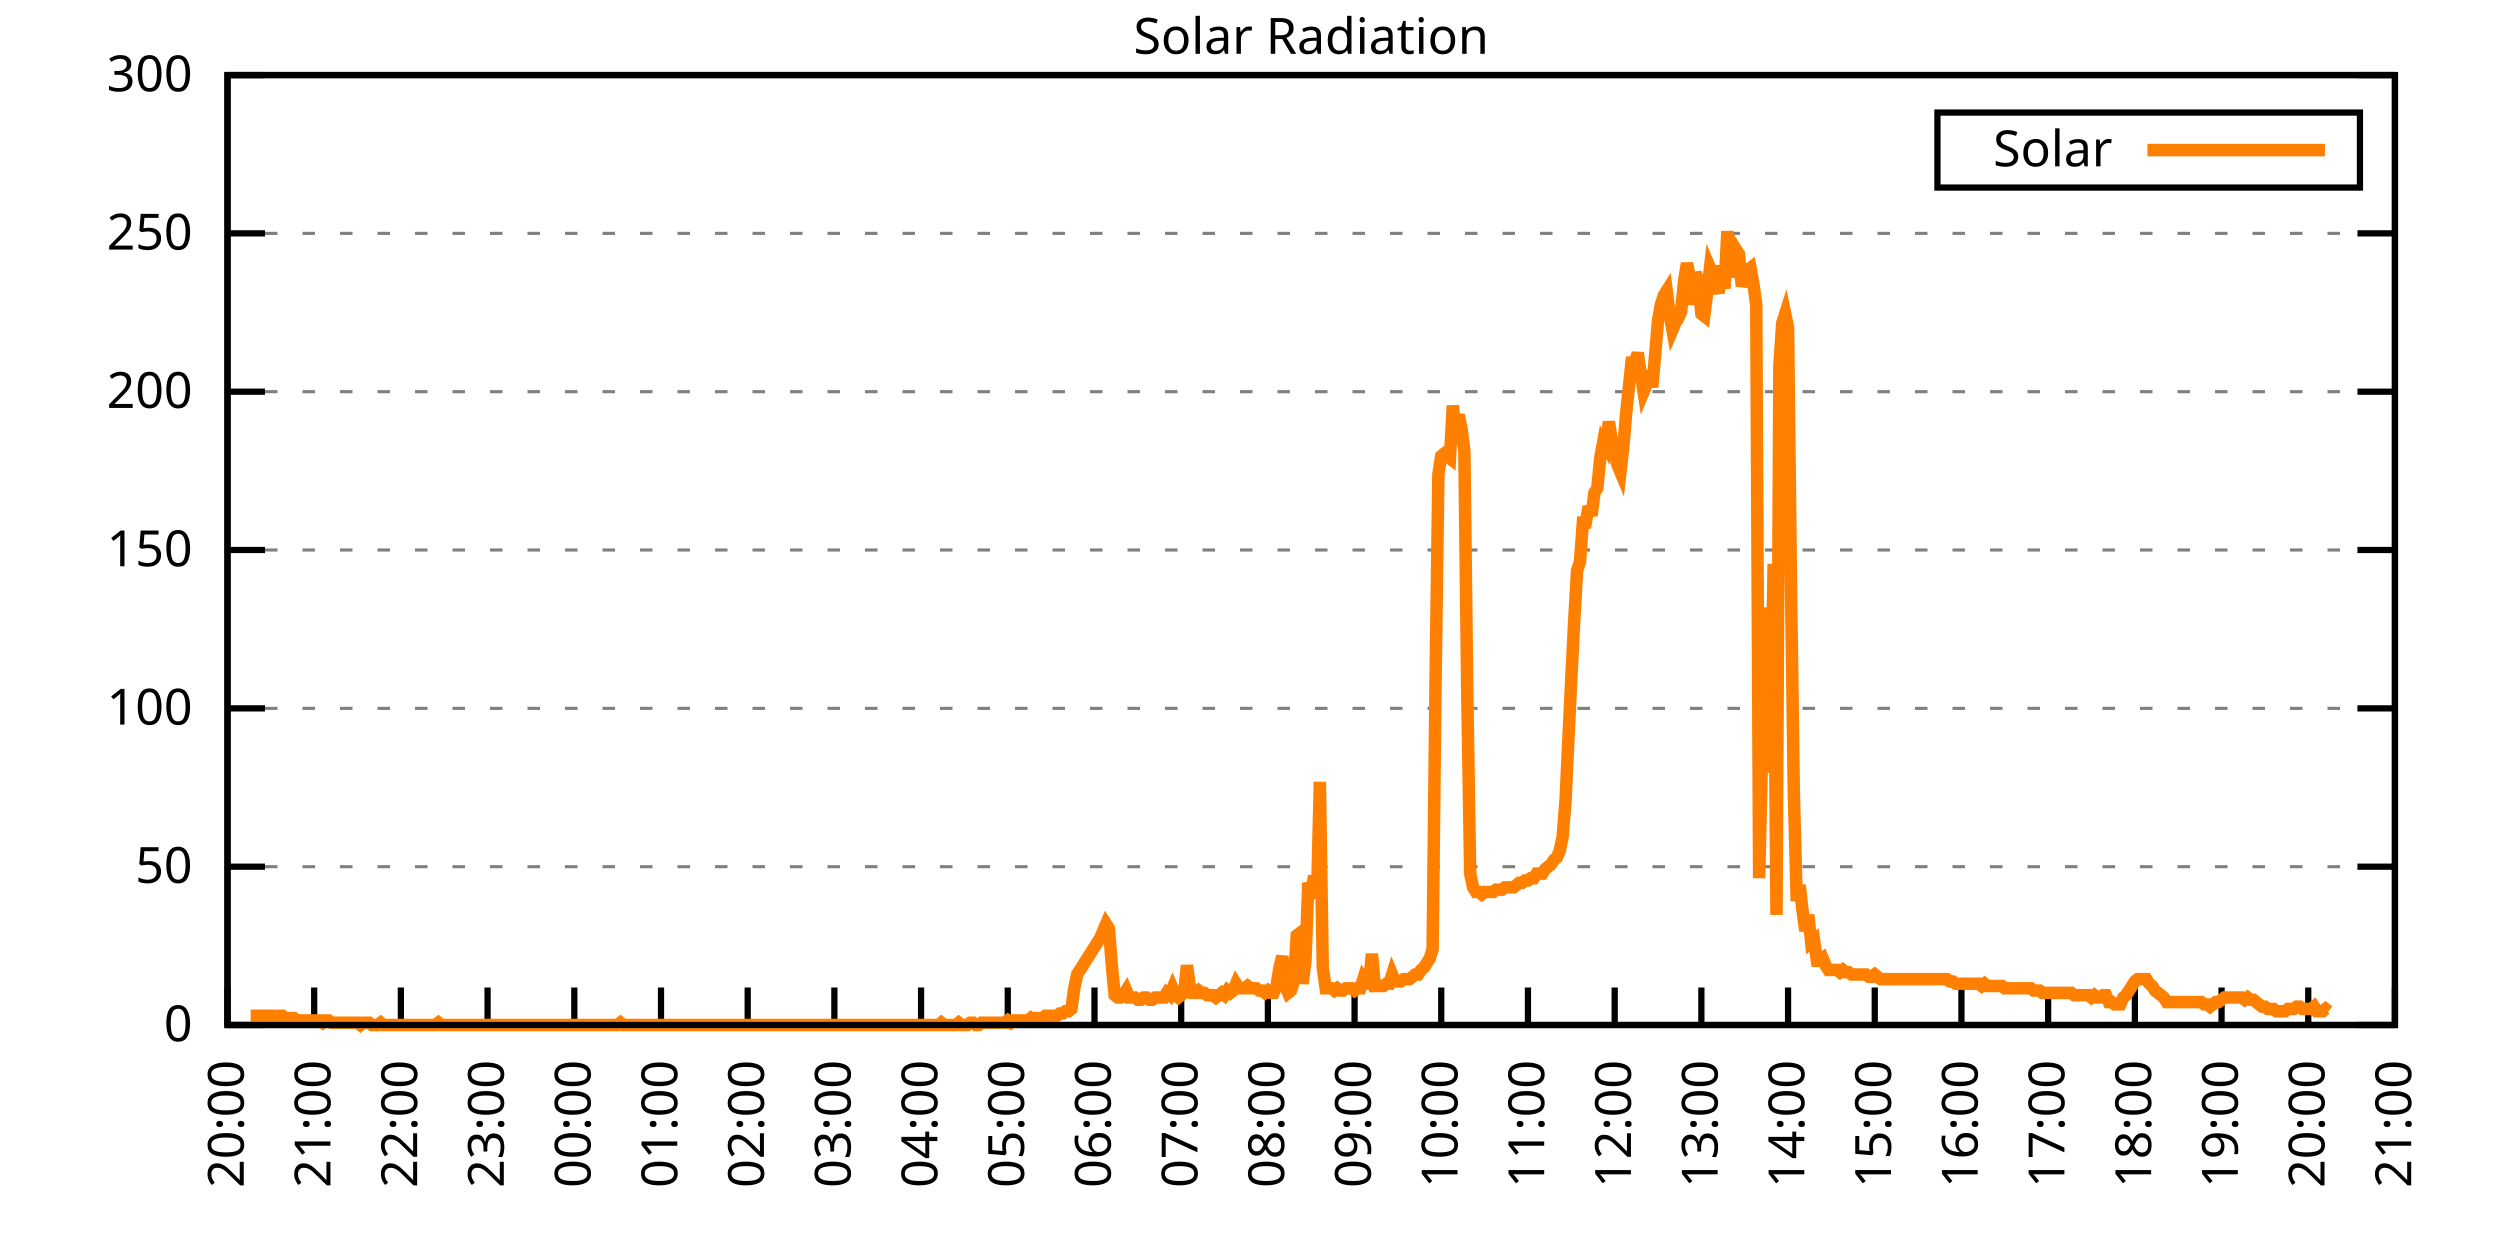
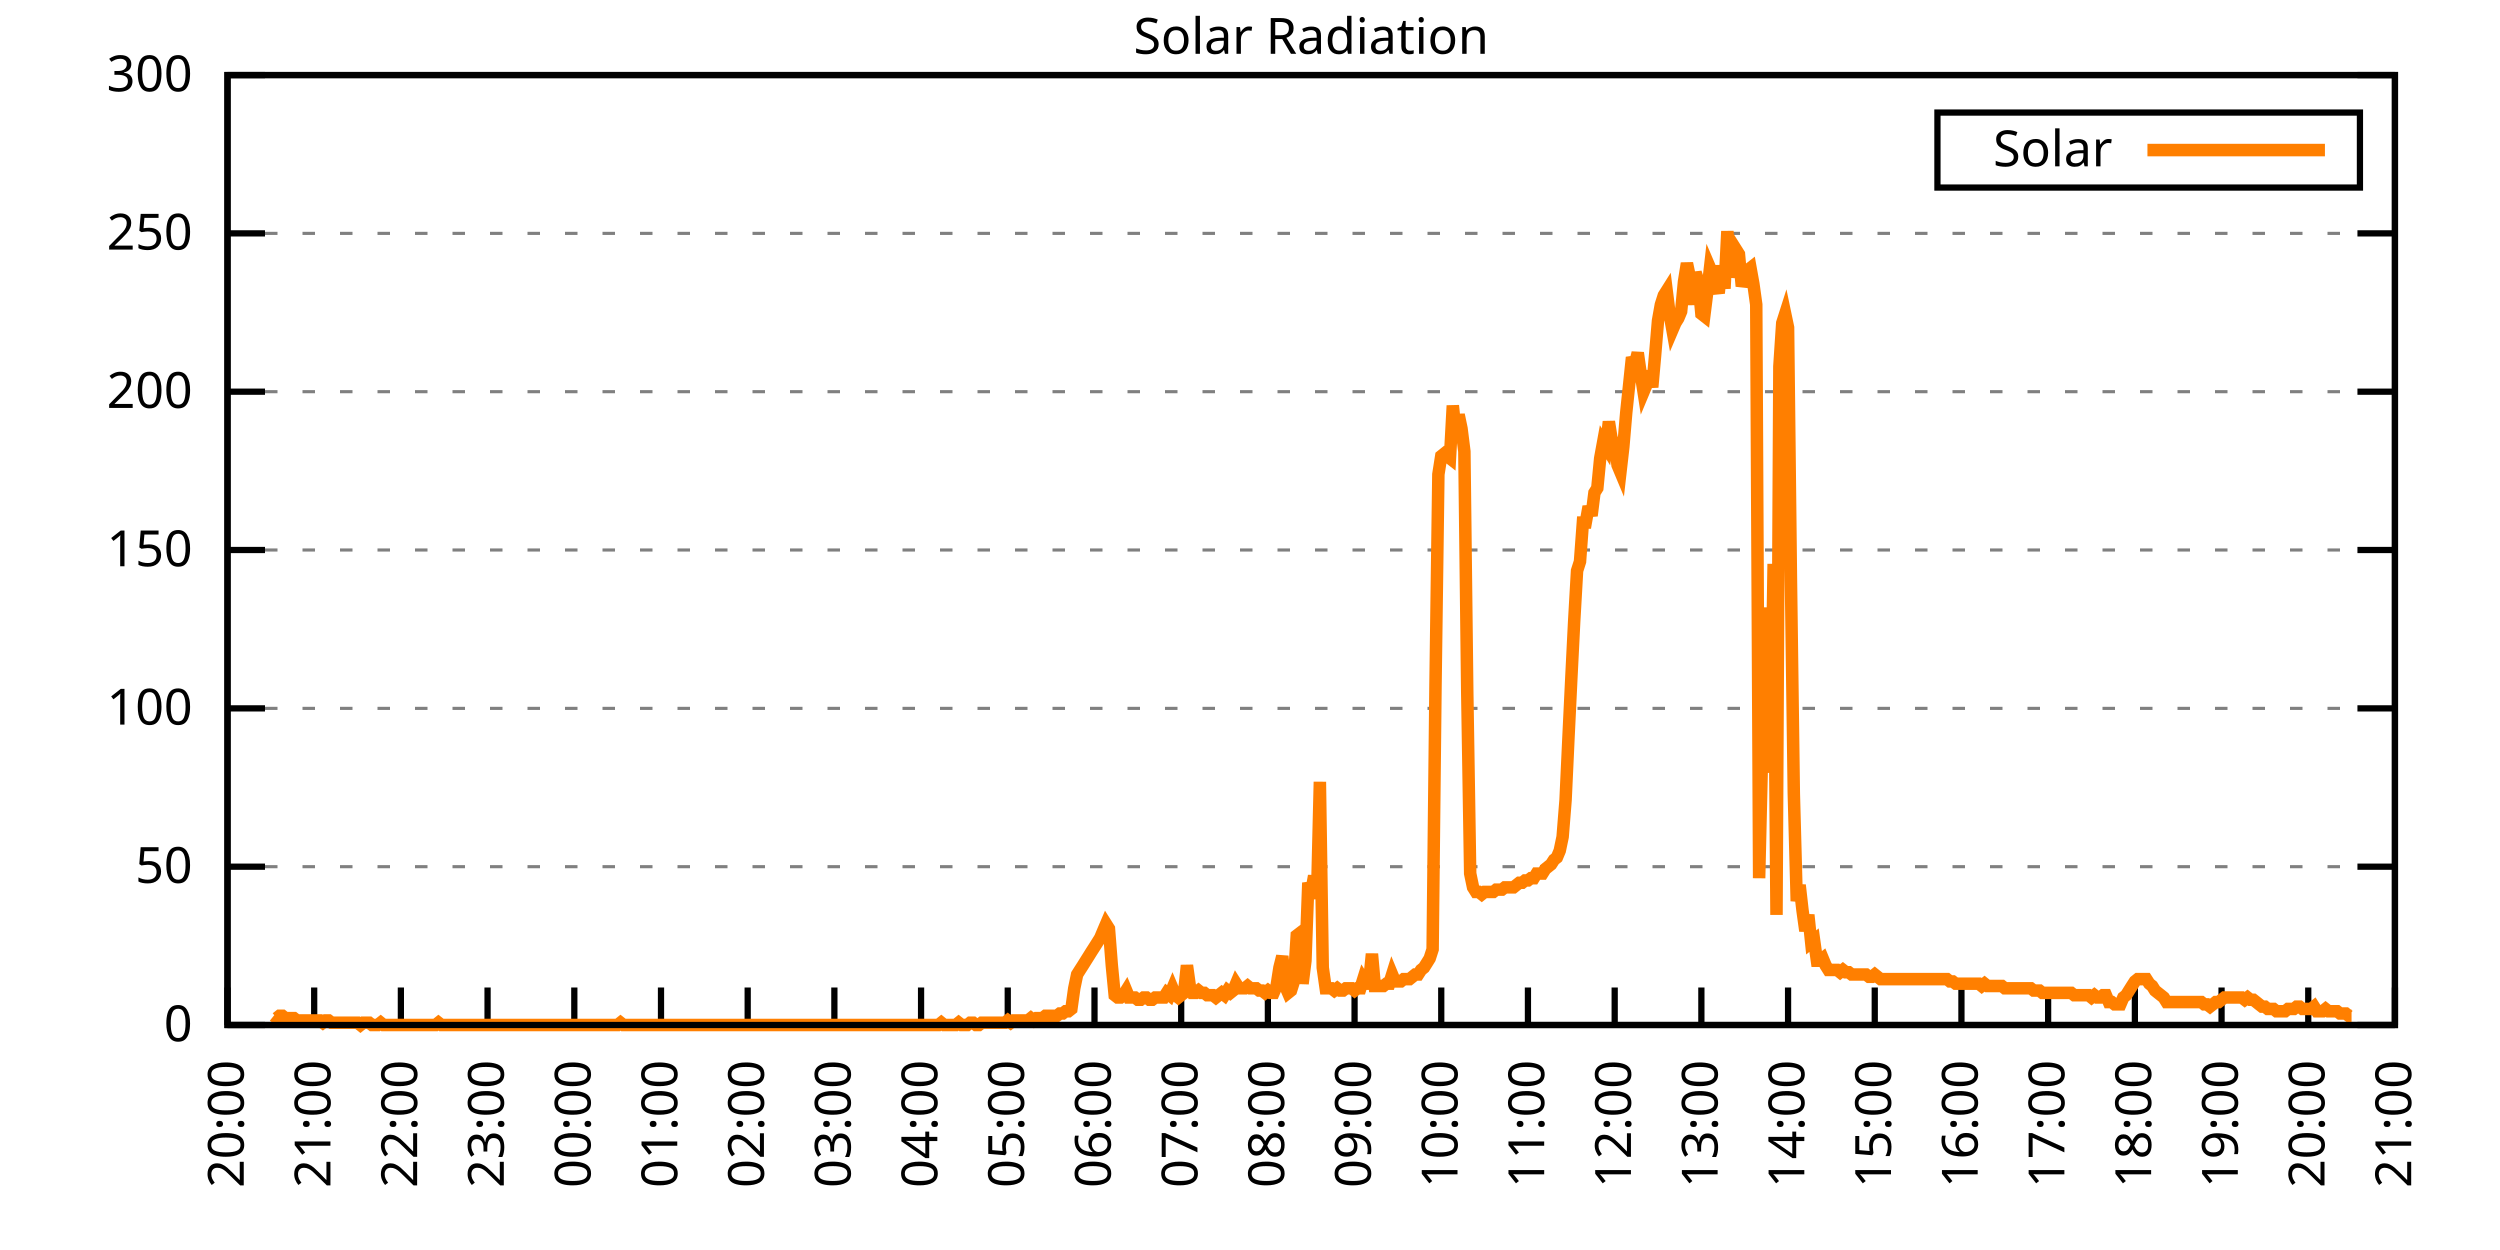
<svg xmlns="http://www.w3.org/2000/svg" xmlns:xlink="http://www.w3.org/1999/xlink" width="400" height="200" viewBox="0 0 400 200">
  <g id="gnuplot_canvas">
    <rect x="0" y="0" width="400" height="200" fill="none" />
    <defs>
      <circle id="gpDot" r="0.5" stroke-width="0.5" stroke="currentColor" />
      <path id="gpPt0" stroke-width="0.333" stroke="currentColor" d="M-1,0 h2 M0,-1 v2" />
      <path id="gpPt1" stroke-width="0.333" stroke="currentColor" d="M-1,-1 L1,1 M1,-1 L-1,1" />
      <path id="gpPt2" stroke-width="0.333" stroke="currentColor" d="M-1,0 L1,0 M0,-1 L0,1 M-1,-1 L1,1 M-1,1 L1,-1" />
      <rect id="gpPt3" stroke-width="0.333" stroke="currentColor" x="-1" y="-1" width="2" height="2" />
      <rect id="gpPt4" stroke-width="0.333" stroke="currentColor" fill="currentColor" x="-1" y="-1" width="2" height="2" />
      <circle id="gpPt5" stroke-width="0.333" stroke="currentColor" cx="0" cy="0" r="1" />
      <use xlink:href="#gpPt5" id="gpPt6" fill="currentColor" stroke="none" />
      <path id="gpPt7" stroke-width="0.333" stroke="currentColor" d="M0,-1.33 L-1.33,0.67 L1.33,0.67 z" />
      <use xlink:href="#gpPt7" id="gpPt8" fill="currentColor" stroke="none" />
      <use xlink:href="#gpPt7" id="gpPt9" stroke="currentColor" transform="rotate(180)" />
      <use xlink:href="#gpPt9" id="gpPt10" fill="currentColor" stroke="none" />
      <use xlink:href="#gpPt3" id="gpPt11" stroke="currentColor" transform="rotate(45)" />
      <use xlink:href="#gpPt11" id="gpPt12" fill="currentColor" stroke="none" />
      <path id="gpPt13" stroke-width="0.333" stroke="currentColor" d="M0,1.330 L1.265,0.411 L0.782,-1.067 L-0.782,-1.076 L-1.265,0.411 z" />
      <use xlink:href="#gpPt13" id="gpPt14" fill="currentColor" stroke="none" />
      <filter id="textbox" filterUnits="objectBoundingBox" x="0" y="0" height="1" width="1">
        <feFlood flood-color="white" flood-opacity="1" result="bgnd" />
        <feComposite in="SourceGraphic" in2="bgnd" operator="atop" />
      </filter>
      <filter id="greybox" filterUnits="objectBoundingBox" x="0" y="0" height="1" width="1">
        <feFlood flood-color="lightgrey" flood-opacity="1" result="grey" />
        <feComposite in="SourceGraphic" in2="grey" operator="atop" />
      </filter>
    </defs>
    <g fill="none" color="white" stroke="currentColor" stroke-width="1.00" stroke-linecap="butt" stroke-linejoin="miter">
</g>
    <g fill="none" color="black" stroke="currentColor" stroke-width="1.00" stroke-linecap="butt" stroke-linejoin="miter">
      <g stroke="none" shape-rendering="crispEdges">
        <polygon fill="rgb(255, 255, 255)" points="36.40,164.00 383.18,164.00 383.18,12.02 36.40,12.02 " />
      </g>
    </g>
    <g fill="none" color="black" stroke="currentColor" stroke-width="1.00" stroke-linecap="butt" stroke-linejoin="miter">
</g>
    <g fill="none" color="black" stroke="black" stroke-width="0.50" stroke-linecap="butt" stroke-linejoin="miter">
</g>
    <g fill="none" color="gray" stroke="currentColor" stroke-width="0.50" stroke-linecap="butt" stroke-linejoin="miter">
      <path stroke="gray" stroke-dasharray="2,4" class="gridline" d="M36.40,164.00 L383.19,164.00  " />
    </g>
    <g fill="none" color="gray" stroke="gray" stroke-width="1.00" stroke-linecap="butt" stroke-linejoin="miter">
</g>
    <g fill="none" color="black" stroke="currentColor" stroke-width="1.00" stroke-linecap="butt" stroke-linejoin="miter">
      <path stroke="black" d="M36.40,164.00 L42.40,164.00 M383.19,164.00 L377.19,164.00  " />
      <g transform="translate(30.80,166.60)" stroke="none" fill="black" font-family="Sans" font-size="8.00" text-anchor="end">
        <text>
          <tspan font-family="Sans"> 0</tspan>
        </text>
      </g>
    </g>
    <g fill="none" color="black" stroke="currentColor" stroke-width="1.00" stroke-linecap="butt" stroke-linejoin="miter">
</g>
    <g fill="none" color="black" stroke="black" stroke-width="0.50" stroke-linecap="butt" stroke-linejoin="miter">
</g>
    <g fill="none" color="gray" stroke="currentColor" stroke-width="0.50" stroke-linecap="butt" stroke-linejoin="miter">
      <path stroke="gray" stroke-dasharray="2,4" class="gridline" d="M36.40,138.67 L383.19,138.67  " />
    </g>
    <g fill="none" color="gray" stroke="gray" stroke-width="1.00" stroke-linecap="butt" stroke-linejoin="miter">
</g>
    <g fill="none" color="black" stroke="currentColor" stroke-width="1.00" stroke-linecap="butt" stroke-linejoin="miter">
      <path stroke="black" d="M36.40,138.67 L42.40,138.67 M383.19,138.67 L377.19,138.67  " />
      <g transform="translate(30.80,141.27)" stroke="none" fill="black" font-family="Sans" font-size="8.00" text-anchor="end">
        <text>
          <tspan font-family="Sans"> 50</tspan>
        </text>
      </g>
    </g>
    <g fill="none" color="black" stroke="currentColor" stroke-width="1.00" stroke-linecap="butt" stroke-linejoin="miter">
</g>
    <g fill="none" color="black" stroke="black" stroke-width="0.50" stroke-linecap="butt" stroke-linejoin="miter">
</g>
    <g fill="none" color="gray" stroke="currentColor" stroke-width="0.50" stroke-linecap="butt" stroke-linejoin="miter">
      <path stroke="gray" stroke-dasharray="2,4" class="gridline" d="M36.40,113.34 L383.19,113.34  " />
    </g>
    <g fill="none" color="gray" stroke="gray" stroke-width="1.00" stroke-linecap="butt" stroke-linejoin="miter">
</g>
    <g fill="none" color="black" stroke="currentColor" stroke-width="1.00" stroke-linecap="butt" stroke-linejoin="miter">
      <path stroke="black" d="M36.40,113.34 L42.40,113.34 M383.19,113.34 L377.19,113.34  " />
      <g transform="translate(30.80,115.94)" stroke="none" fill="black" font-family="Sans" font-size="8.00" text-anchor="end">
        <text>
          <tspan font-family="Sans"> 100</tspan>
        </text>
      </g>
    </g>
    <g fill="none" color="black" stroke="currentColor" stroke-width="1.00" stroke-linecap="butt" stroke-linejoin="miter">
</g>
    <g fill="none" color="black" stroke="black" stroke-width="0.50" stroke-linecap="butt" stroke-linejoin="miter">
</g>
    <g fill="none" color="gray" stroke="currentColor" stroke-width="0.50" stroke-linecap="butt" stroke-linejoin="miter">
      <path stroke="gray" stroke-dasharray="2,4" class="gridline" d="M36.40,88.00 L383.19,88.00  " />
    </g>
    <g fill="none" color="gray" stroke="gray" stroke-width="1.00" stroke-linecap="butt" stroke-linejoin="miter">
</g>
    <g fill="none" color="black" stroke="currentColor" stroke-width="1.00" stroke-linecap="butt" stroke-linejoin="miter">
      <path stroke="black" d="M36.40,88.00 L42.40,88.00 M383.19,88.00 L377.19,88.00  " />
      <g transform="translate(30.80,90.60)" stroke="none" fill="black" font-family="Sans" font-size="8.00" text-anchor="end">
        <text>
          <tspan font-family="Sans"> 150</tspan>
        </text>
      </g>
    </g>
    <g fill="none" color="black" stroke="currentColor" stroke-width="1.00" stroke-linecap="butt" stroke-linejoin="miter">
</g>
    <g fill="none" color="black" stroke="black" stroke-width="0.50" stroke-linecap="butt" stroke-linejoin="miter">
</g>
    <g fill="none" color="gray" stroke="currentColor" stroke-width="0.50" stroke-linecap="butt" stroke-linejoin="miter">
      <path stroke="gray" stroke-dasharray="2,4" class="gridline" d="M36.40,62.67 L383.19,62.67  " />
    </g>
    <g fill="none" color="gray" stroke="gray" stroke-width="1.00" stroke-linecap="butt" stroke-linejoin="miter">
</g>
    <g fill="none" color="black" stroke="currentColor" stroke-width="1.00" stroke-linecap="butt" stroke-linejoin="miter">
      <path stroke="black" d="M36.40,62.67 L42.40,62.67 M383.19,62.67 L377.19,62.67  " />
      <g transform="translate(30.80,65.27)" stroke="none" fill="black" font-family="Sans" font-size="8.00" text-anchor="end">
        <text>
          <tspan font-family="Sans"> 200</tspan>
        </text>
      </g>
    </g>
    <g fill="none" color="black" stroke="currentColor" stroke-width="1.00" stroke-linecap="butt" stroke-linejoin="miter">
</g>
    <g fill="none" color="black" stroke="black" stroke-width="0.50" stroke-linecap="butt" stroke-linejoin="miter">
</g>
    <g fill="none" color="gray" stroke="currentColor" stroke-width="0.50" stroke-linecap="butt" stroke-linejoin="miter">
      <path stroke="gray" stroke-dasharray="2,4" class="gridline" d="M36.40,37.34 L383.19,37.34  " />
    </g>
    <g fill="none" color="gray" stroke="gray" stroke-width="1.00" stroke-linecap="butt" stroke-linejoin="miter">
</g>
    <g fill="none" color="black" stroke="currentColor" stroke-width="1.00" stroke-linecap="butt" stroke-linejoin="miter">
      <path stroke="black" d="M36.40,37.34 L42.40,37.34 M383.19,37.34 L377.19,37.34  " />
      <g transform="translate(30.80,39.94)" stroke="none" fill="black" font-family="Sans" font-size="8.00" text-anchor="end">
        <text>
          <tspan font-family="Sans"> 250</tspan>
        </text>
      </g>
    </g>
    <g fill="none" color="black" stroke="currentColor" stroke-width="1.00" stroke-linecap="butt" stroke-linejoin="miter">
</g>
    <g fill="none" color="black" stroke="black" stroke-width="0.50" stroke-linecap="butt" stroke-linejoin="miter">
</g>
    <g fill="none" color="gray" stroke="currentColor" stroke-width="0.50" stroke-linecap="butt" stroke-linejoin="miter">
      <path stroke="gray" stroke-dasharray="2,4" class="gridline" d="M36.40,12.01 L383.19,12.01  " />
    </g>
    <g fill="none" color="gray" stroke="gray" stroke-width="1.00" stroke-linecap="butt" stroke-linejoin="miter">
</g>
    <g fill="none" color="black" stroke="currentColor" stroke-width="1.00" stroke-linecap="butt" stroke-linejoin="miter">
      <path stroke="black" d="M36.40,12.01 L42.40,12.01 M383.19,12.01 L377.19,12.01  " />
      <g transform="translate(30.80,14.61)" stroke="none" fill="black" font-family="Sans" font-size="8.00" text-anchor="end">
        <text>
          <tspan font-family="Sans"> 300</tspan>
        </text>
      </g>
    </g>
    <g fill="none" color="black" stroke="currentColor" stroke-width="1.00" stroke-linecap="butt" stroke-linejoin="miter">
      <path stroke="black" d="M36.40,164.00 L36.40,158.00  " />
      <g transform="translate(39.00,169.60) rotate(270.00)" stroke="none" fill="black" font-family="Sans" font-size="8.00" text-anchor="end">
        <text>
          <tspan font-family="Sans">20:00</tspan>
        </text>
      </g>
    </g>
    <g fill="none" color="black" stroke="currentColor" stroke-width="1.00" stroke-linecap="butt" stroke-linejoin="miter">
      <path stroke="black" d="M50.27,164.00 L50.27,158.00  " />
      <g transform="translate(52.87,169.60) rotate(270.00)" stroke="none" fill="black" font-family="Sans" font-size="8.00" text-anchor="end">
        <text>
          <tspan font-family="Sans">21:00</tspan>
        </text>
      </g>
    </g>
    <g fill="none" color="black" stroke="currentColor" stroke-width="1.00" stroke-linecap="butt" stroke-linejoin="miter">
      <path stroke="black" d="M64.14,164.00 L64.14,158.00  " />
      <g transform="translate(66.74,169.60) rotate(270.00)" stroke="none" fill="black" font-family="Sans" font-size="8.00" text-anchor="end">
        <text>
          <tspan font-family="Sans">22:00</tspan>
        </text>
      </g>
    </g>
    <g fill="none" color="black" stroke="currentColor" stroke-width="1.00" stroke-linecap="butt" stroke-linejoin="miter">
      <path stroke="black" d="M78.01,164.00 L78.01,158.00  " />
      <g transform="translate(80.61,169.60) rotate(270.00)" stroke="none" fill="black" font-family="Sans" font-size="8.00" text-anchor="end">
        <text>
          <tspan font-family="Sans">23:00</tspan>
        </text>
      </g>
    </g>
    <g fill="none" color="black" stroke="currentColor" stroke-width="1.00" stroke-linecap="butt" stroke-linejoin="miter">
      <path stroke="black" d="M91.89,164.00 L91.89,158.00  " />
      <g transform="translate(94.49,169.60) rotate(270.00)" stroke="none" fill="black" font-family="Sans" font-size="8.00" text-anchor="end">
        <text>
          <tspan font-family="Sans">00:00</tspan>
        </text>
      </g>
    </g>
    <g fill="none" color="black" stroke="currentColor" stroke-width="1.00" stroke-linecap="butt" stroke-linejoin="miter">
      <path stroke="black" d="M105.76,164.00 L105.76,158.00  " />
      <g transform="translate(108.36,169.60) rotate(270.00)" stroke="none" fill="black" font-family="Sans" font-size="8.00" text-anchor="end">
        <text>
          <tspan font-family="Sans">01:00</tspan>
        </text>
      </g>
    </g>
    <g fill="none" color="black" stroke="currentColor" stroke-width="1.00" stroke-linecap="butt" stroke-linejoin="miter">
      <path stroke="black" d="M119.63,164.00 L119.63,158.00  " />
      <g transform="translate(122.23,169.60) rotate(270.00)" stroke="none" fill="black" font-family="Sans" font-size="8.00" text-anchor="end">
        <text>
          <tspan font-family="Sans">02:00</tspan>
        </text>
      </g>
    </g>
    <g fill="none" color="black" stroke="currentColor" stroke-width="1.00" stroke-linecap="butt" stroke-linejoin="miter">
      <path stroke="black" d="M133.50,164.00 L133.50,158.00  " />
      <g transform="translate(136.10,169.60) rotate(270.00)" stroke="none" fill="black" font-family="Sans" font-size="8.00" text-anchor="end">
        <text>
          <tspan font-family="Sans">03:00</tspan>
        </text>
      </g>
    </g>
    <g fill="none" color="black" stroke="currentColor" stroke-width="1.00" stroke-linecap="butt" stroke-linejoin="miter">
      <path stroke="black" d="M147.37,164.00 L147.37,158.00  " />
      <g transform="translate(149.97,169.60) rotate(270.00)" stroke="none" fill="black" font-family="Sans" font-size="8.00" text-anchor="end">
        <text>
          <tspan font-family="Sans">04:00</tspan>
        </text>
      </g>
    </g>
    <g fill="none" color="black" stroke="currentColor" stroke-width="1.00" stroke-linecap="butt" stroke-linejoin="miter">
      <path stroke="black" d="M161.24,164.00 L161.24,158.00  " />
      <g transform="translate(163.84,169.60) rotate(270.00)" stroke="none" fill="black" font-family="Sans" font-size="8.00" text-anchor="end">
        <text>
          <tspan font-family="Sans">05:00</tspan>
        </text>
      </g>
    </g>
    <g fill="none" color="black" stroke="currentColor" stroke-width="1.00" stroke-linecap="butt" stroke-linejoin="miter">
      <path stroke="black" d="M175.12,164.00 L175.12,158.00  " />
      <g transform="translate(177.72,169.60) rotate(270.00)" stroke="none" fill="black" font-family="Sans" font-size="8.00" text-anchor="end">
        <text>
          <tspan font-family="Sans">06:00</tspan>
        </text>
      </g>
    </g>
    <g fill="none" color="black" stroke="currentColor" stroke-width="1.00" stroke-linecap="butt" stroke-linejoin="miter">
      <path stroke="black" d="M188.99,164.00 L188.99,158.00  " />
      <g transform="translate(191.59,169.60) rotate(270.00)" stroke="none" fill="black" font-family="Sans" font-size="8.00" text-anchor="end">
        <text>
          <tspan font-family="Sans">07:00</tspan>
        </text>
      </g>
    </g>
    <g fill="none" color="black" stroke="currentColor" stroke-width="1.00" stroke-linecap="butt" stroke-linejoin="miter">
      <path stroke="black" d="M202.86,164.00 L202.86,158.00  " />
      <g transform="translate(205.46,169.60) rotate(270.00)" stroke="none" fill="black" font-family="Sans" font-size="8.00" text-anchor="end">
        <text>
          <tspan font-family="Sans">08:00</tspan>
        </text>
      </g>
    </g>
    <g fill="none" color="black" stroke="currentColor" stroke-width="1.00" stroke-linecap="butt" stroke-linejoin="miter">
      <path stroke="black" d="M216.73,164.00 L216.73,158.00  " />
      <g transform="translate(219.33,169.60) rotate(270.00)" stroke="none" fill="black" font-family="Sans" font-size="8.00" text-anchor="end">
        <text>
          <tspan font-family="Sans">09:00</tspan>
        </text>
      </g>
    </g>
    <g fill="none" color="black" stroke="currentColor" stroke-width="1.00" stroke-linecap="butt" stroke-linejoin="miter">
      <path stroke="black" d="M230.60,164.00 L230.60,158.00  " />
      <g transform="translate(233.20,169.60) rotate(270.00)" stroke="none" fill="black" font-family="Sans" font-size="8.00" text-anchor="end">
        <text>
          <tspan font-family="Sans">10:00</tspan>
        </text>
      </g>
    </g>
    <g fill="none" color="black" stroke="currentColor" stroke-width="1.00" stroke-linecap="butt" stroke-linejoin="miter">
      <path stroke="black" d="M244.47,164.00 L244.47,158.00  " />
      <g transform="translate(247.07,169.60) rotate(270.00)" stroke="none" fill="black" font-family="Sans" font-size="8.00" text-anchor="end">
        <text>
          <tspan font-family="Sans">11:00</tspan>
        </text>
      </g>
    </g>
    <g fill="none" color="black" stroke="currentColor" stroke-width="1.00" stroke-linecap="butt" stroke-linejoin="miter">
      <path stroke="black" d="M258.35,164.00 L258.35,158.00  " />
      <g transform="translate(260.95,169.60) rotate(270.00)" stroke="none" fill="black" font-family="Sans" font-size="8.00" text-anchor="end">
        <text>
          <tspan font-family="Sans">12:00</tspan>
        </text>
      </g>
    </g>
    <g fill="none" color="black" stroke="currentColor" stroke-width="1.00" stroke-linecap="butt" stroke-linejoin="miter">
      <path stroke="black" d="M272.22,164.00 L272.22,158.00  " />
      <g transform="translate(274.82,169.60) rotate(270.00)" stroke="none" fill="black" font-family="Sans" font-size="8.00" text-anchor="end">
        <text>
          <tspan font-family="Sans">13:00</tspan>
        </text>
      </g>
    </g>
    <g fill="none" color="black" stroke="currentColor" stroke-width="1.00" stroke-linecap="butt" stroke-linejoin="miter">
      <path stroke="black" d="M286.09,164.00 L286.09,158.00  " />
      <g transform="translate(288.69,169.60) rotate(270.00)" stroke="none" fill="black" font-family="Sans" font-size="8.00" text-anchor="end">
        <text>
          <tspan font-family="Sans">14:00</tspan>
        </text>
      </g>
    </g>
    <g fill="none" color="black" stroke="currentColor" stroke-width="1.00" stroke-linecap="butt" stroke-linejoin="miter">
      <path stroke="black" d="M299.96,164.00 L299.96,158.00  " />
      <g transform="translate(302.56,169.60) rotate(270.00)" stroke="none" fill="black" font-family="Sans" font-size="8.00" text-anchor="end">
        <text>
          <tspan font-family="Sans">15:00</tspan>
        </text>
      </g>
    </g>
    <g fill="none" color="black" stroke="currentColor" stroke-width="1.00" stroke-linecap="butt" stroke-linejoin="miter">
      <path stroke="black" d="M313.83,164.00 L313.83,158.00  " />
      <g transform="translate(316.43,169.60) rotate(270.00)" stroke="none" fill="black" font-family="Sans" font-size="8.00" text-anchor="end">
        <text>
          <tspan font-family="Sans">16:00</tspan>
        </text>
      </g>
    </g>
    <g fill="none" color="black" stroke="currentColor" stroke-width="1.00" stroke-linecap="butt" stroke-linejoin="miter">
      <path stroke="black" d="M327.70,164.00 L327.70,158.00  " />
      <g transform="translate(330.30,169.60) rotate(270.00)" stroke="none" fill="black" font-family="Sans" font-size="8.00" text-anchor="end">
        <text>
          <tspan font-family="Sans">17:00</tspan>
        </text>
      </g>
    </g>
    <g fill="none" color="black" stroke="currentColor" stroke-width="1.00" stroke-linecap="butt" stroke-linejoin="miter">
      <path stroke="black" d="M341.58,164.00 L341.58,158.00  " />
      <g transform="translate(344.18,169.60) rotate(270.00)" stroke="none" fill="black" font-family="Sans" font-size="8.00" text-anchor="end">
        <text>
          <tspan font-family="Sans">18:00</tspan>
        </text>
      </g>
    </g>
    <g fill="none" color="black" stroke="currentColor" stroke-width="1.00" stroke-linecap="butt" stroke-linejoin="miter">
      <path stroke="black" d="M355.45,164.00 L355.45,158.00  " />
      <g transform="translate(358.05,169.60) rotate(270.00)" stroke="none" fill="black" font-family="Sans" font-size="8.00" text-anchor="end">
        <text>
          <tspan font-family="Sans">19:00</tspan>
        </text>
      </g>
    </g>
    <g fill="none" color="black" stroke="currentColor" stroke-width="1.00" stroke-linecap="butt" stroke-linejoin="miter">
      <path stroke="black" d="M369.32,164.00 L369.32,158.00  " />
      <g transform="translate(371.92,169.60) rotate(270.00)" stroke="none" fill="black" font-family="Sans" font-size="8.00" text-anchor="end">
        <text>
          <tspan font-family="Sans">20:00</tspan>
        </text>
      </g>
    </g>
    <g fill="none" color="black" stroke="currentColor" stroke-width="1.00" stroke-linecap="butt" stroke-linejoin="miter">
      <path stroke="black" d="M383.19,164.00 L383.19,158.00  " />
      <g transform="translate(385.79,169.60) rotate(270.00)" stroke="none" fill="black" font-family="Sans" font-size="8.00" text-anchor="end">
        <text>
          <tspan font-family="Sans">21:00</tspan>
        </text>
      </g>
    </g>
    <g fill="none" color="black" stroke="currentColor" stroke-width="1.00" stroke-linecap="butt" stroke-linejoin="miter">
</g>
    <g fill="none" color="black" stroke="currentColor" stroke-width="1.00" stroke-linecap="butt" stroke-linejoin="miter">
      <path stroke="black" d="M36.40,12.01 L36.40,164.00 L383.19,164.00 L383.19,12.01 L36.40,12.01 Z  " />
    </g>
    <g fill="none" color="black" stroke="currentColor" stroke-width="1.00" stroke-linecap="butt" stroke-linejoin="miter">
</g>
    <g fill="none" color="black" stroke="currentColor" stroke-width="1.00" stroke-linecap="butt" stroke-linejoin="miter">
      <path stroke="black" d="M309.99,30.01 L309.99,18.01 L377.59,18.01 L377.59,30.01 L309.99,30.01 Z  " />
    </g>
    <g id="Solar_Radiation_plot_1">
      <g fill="none" color="white" stroke="black" stroke-width="2.00" stroke-linecap="butt" stroke-linejoin="miter">
</g>
      <g fill="none" color="black" stroke="currentColor" stroke-width="2.00" stroke-linecap="butt" stroke-linejoin="miter">
        <g transform="translate(337.99,26.61)" stroke="none" fill="black" font-family="Sans" font-size="8.00" text-anchor="end">
          <text>
            <tspan font-family="Sans">Solar</tspan>
          </text>
        </g>
      </g>
      <g fill="none" color="black" stroke="currentColor" stroke-width="2.00" stroke-linecap="butt" stroke-linejoin="miter">
-         <path stroke="rgb(255, 127,   0)" d="M343.59,24.01 L371.99,24.01 M40.10,162.53 L40.56,162.53 L41.02,162.53 L41.49,162.53 L41.95,162.53 L42.41,162.53   L42.87,162.53 L43.34,162.53 L43.80,162.53 L44.26,162.90 L44.72,162.53 L45.19,162.53 L45.65,162.90 L46.11,162.90   L46.57,162.90 L47.03,162.90 L47.50,163.27 L47.96,163.27 L48.42,163.27 L48.88,163.27 L49.35,163.27 L49.81,163.27   L50.27,163.27 L50.73,163.27 L51.20,163.27 L51.66,163.63 L52.12,163.27 L52.58,163.27 L53.05,163.63 L53.51,163.63   L53.97,163.63 L54.43,163.63 L54.90,163.63 L55.36,163.63 L55.82,163.63 L56.28,163.63 L56.75,163.63 L57.21,163.63   L57.67,164.00 L58.13,163.63 L58.59,163.63 L59.06,163.63 L59.52,164.00 L59.98,164.00 L60.44,164.00 L60.91,163.63   L61.37,164.00 L61.83,164.00 L62.29,164.00 L62.76,164.00 L63.22,164.00 L63.68,164.00 L64.14,164.00 L64.61,164.00   L65.07,164.00 L65.53,164.00 L65.99,164.00 L66.46,164.00 L66.92,164.00 L67.38,164.00 L67.84,164.00 L68.30,164.00   L68.77,164.00 L69.23,164.00 L69.69,164.00 L70.15,163.63 L70.62,164.00 L71.08,164.00 L71.54,164.00 L72.00,164.00   L72.47,164.00 L72.93,164.00 L73.39,164.00 L73.85,164.00 L74.32,164.00 L74.78,164.00 L75.24,164.00 L75.70,164.00   L76.17,164.00 L76.63,164.00 L77.09,164.00 L77.55,164.00 L78.01,164.00 L78.48,164.00 L78.94,164.00 L79.40,164.00   L79.86,164.00 L80.33,164.00 L80.79,164.00 L81.25,164.00 L81.71,164.00 L82.18,164.00 L82.64,164.00 L83.10,164.00   L83.56,164.00 L84.03,164.00 L84.49,164.00 L84.95,164.00 L85.41,164.00 L85.88,164.00 L86.34,164.00 L86.80,164.00   L87.26,164.00 L87.72,164.00 L88.19,164.00 L88.65,164.00 L89.11,164.00 L89.57,164.00 L90.04,164.00 L90.50,164.00   L90.96,164.00 L91.42,164.00 L91.89,164.00 L92.35,164.00 L92.81,164.00 L93.27,164.00 L93.74,164.00 L94.20,164.00   L94.66,164.00 L95.12,164.00 L95.59,164.00 L96.05,164.00 L96.51,164.00 L96.97,164.00 L97.44,164.00 L97.90,164.00   L98.36,164.00 L98.82,164.00 L99.28,163.63 L99.75,164.00 L100.21,164.00 L100.67,164.00 L101.13,164.00 L101.60,164.00   L102.06,164.00 L102.52,164.00 L102.98,164.00 L103.45,164.00 L103.91,164.00 L104.37,164.00 L104.83,164.00 L105.30,164.00   L105.76,164.00 L106.22,164.00 L106.68,164.00 L107.15,164.00 L107.61,164.00 L108.07,164.00 L108.53,164.00 L108.99,164.00   L109.46,164.00 L109.92,164.00 L110.38,164.00 L110.84,164.00 L111.31,164.00 L111.77,164.00 L112.23,164.00 L112.69,164.00   L113.16,164.00 L113.62,164.00 L114.08,164.00 L114.54,164.00 L115.01,164.00 L115.47,164.00 L115.93,164.00 L116.39,164.00   L116.86,164.00 L117.32,164.00 L117.78,164.00 L118.24,164.00 L118.70,164.00 L119.17,164.00 L119.63,164.00 L120.09,164.00   L120.55,164.00 L121.02,164.00 L121.48,164.00 L121.94,164.00 L122.40,164.00 L122.87,164.00 L123.33,164.00 L123.79,164.00   L124.25,164.00 L124.72,164.00 L125.18,164.00 L125.64,164.00 L126.10,164.00 L126.57,164.00 L127.03,164.00 L127.49,164.00   L127.95,164.00 L128.41,164.00 L128.88,164.00 L129.34,164.00 L129.80,164.00 L130.26,164.00 L130.73,164.00 L131.19,164.00   L131.65,164.00 L132.11,164.00 L132.58,164.00 L133.04,164.00 L133.50,164.00 L133.96,164.00 L134.43,164.00 L134.89,164.00   L135.35,164.00 L135.81,164.00 L136.28,164.00 L136.74,164.00 L137.20,164.00 L137.66,164.00 L138.13,164.00 L138.59,164.00   L139.05,164.00 L139.51,164.00 L139.97,164.00 L140.44,164.00 L140.90,164.00 L141.36,164.00 L141.82,164.00 L142.29,164.00   L142.75,164.00 L143.21,164.00 L143.67,164.00 L144.14,164.00 L144.60,164.00 L145.06,164.00 L145.52,164.00 L145.99,164.00   L146.45,164.00 L146.91,164.00 L147.37,164.00 L147.84,164.00 L148.30,164.00 L148.76,164.00 L149.22,164.00 L149.68,164.00   L150.15,164.00 L150.61,163.63 L151.07,164.00 L151.53,164.00 L152.00,164.00 L152.46,164.00 L152.92,164.00 L153.38,163.63   L153.85,164.00 L154.31,164.00 L154.77,164.00 L155.23,163.63 L155.70,163.63 L156.16,164.00 L156.62,164.00 L157.08,163.63   L157.55,163.63 L158.01,163.63 L158.47,163.63 L158.93,163.63 L159.39,163.63 L159.86,163.63 L160.32,163.63 L160.78,163.63   L161.24,163.27 L161.71,163.63 L162.17,163.27 L162.63,163.27 L163.09,163.27 L163.56,163.27 L164.02,163.27 L164.48,163.27   L164.94,162.90 L165.41,163.27 L165.87,162.90 L166.33,162.90 L166.79,162.90 L167.26,162.53 L167.72,162.53 L168.18,162.53   L168.64,162.53 L169.10,162.53 L169.57,162.16 L170.03,162.16 L170.49,161.80 L170.95,161.80 L171.42,161.43 L171.88,158.13   L172.34,155.92 L172.80,155.19 L173.27,154.46 L173.73,153.72 L174.19,152.99 L174.65,152.25 L175.12,151.52 L175.58,150.79   L176.04,150.05 L176.50,148.95 L176.97,147.85 L177.43,148.58 L177.89,154.46 L178.35,159.23 L178.82,159.60 L179.28,159.60   L179.74,159.23 L180.20,158.49 L180.66,159.60 L181.13,159.60 L181.59,159.60 L182.05,159.96 L182.51,159.96 L182.98,159.60   L183.44,159.60 L183.90,159.96 L184.36,159.96 L184.83,159.60 L185.29,159.60 L185.75,159.60 L186.21,159.60 L186.68,158.86   L187.14,159.23 L187.60,158.13 L188.06,159.23 L188.53,159.60 L188.99,159.23 L189.45,158.86 L189.91,154.46 L190.37,157.76   L190.84,158.86 L191.30,158.86 L191.76,158.49 L192.22,158.86 L192.69,158.86 L193.15,159.23 L193.61,159.23 L194.07,159.23   L194.54,159.60 L195.00,159.23 L195.46,158.86 L195.92,159.23 L196.39,158.49 L196.85,158.86 L197.31,158.49 L197.77,157.39   L198.24,158.13 L198.70,158.13 L199.16,158.13 L199.62,157.76 L200.08,158.13 L200.55,158.13 L201.01,158.13 L201.47,158.49   L201.93,158.49 L202.40,158.86 L202.86,158.49 L203.32,158.86 L203.78,158.86 L204.25,157.76 L204.71,154.82 L205.17,152.99   L205.63,157.76 L206.10,158.86 L206.56,158.49 L207.02,157.03 L207.48,149.68 L207.95,149.32 L208.41,157.39 L208.87,153.72   L209.33,141.24 L209.80,142.71 L210.26,140.14 L210.72,143.81 L211.18,125.09 L211.64,154.82 L212.11,158.13 L212.57,158.13   L213.03,158.13 L213.49,158.49 L213.96,158.13 L214.42,158.49 L214.88,158.49 L215.34,158.13 L215.81,158.13 L216.27,158.13   L216.73,158.49 L217.19,158.13 L217.66,158.13 L218.12,156.66 L218.58,157.39 L219.04,157.39 L219.51,152.62 L219.97,157.76   L220.43,157.76 L220.89,157.76 L221.35,157.76 L221.82,157.39 L222.28,157.39 L222.74,155.92 L223.20,157.03 L223.67,157.03   L224.13,157.03 L224.59,156.66 L225.05,156.66 L225.52,156.66 L225.98,156.29 L226.44,155.92 L226.90,155.92 L227.37,155.19   L227.83,154.82 L228.29,154.09 L228.75,153.35 L229.22,151.89 L229.68,109.67 L230.14,75.90 L230.60,72.97 L231.06,72.60   L231.53,72.97 L231.99,73.33 L232.45,64.89 L232.91,69.29 L233.38,66.36 L233.84,68.56 L234.30,72.23 L234.76,110.77   L235.23,139.77 L235.69,141.98 L236.15,142.71 L236.61,142.71 L237.08,143.08 L237.54,142.71 L238.00,142.71 L238.46,142.71   L238.93,142.71 L239.39,142.34 L239.85,142.34 L240.31,142.34 L240.77,141.98 L241.24,141.98 L241.70,141.98 L242.16,141.98   L242.62,141.61 L243.09,141.24 L243.55,141.24 L244.01,140.87 L244.47,140.87 L244.94,140.51 L245.40,140.51 L245.86,139.77   L246.32,139.77 L246.79,139.77 L247.25,139.04 L247.71,138.67 L248.17,138.30 L248.64,137.57 L249.10,137.20 L249.56,136.10   L250.02,133.90 L250.49,128.03 L250.95,118.12 L251.41,108.57 L251.87,99.39 L252.33,91.32 L252.80,89.85 L253.26,83.61   L253.72,83.61 L254.18,81.04 L254.65,82.51 L255.11,78.84 L255.57,78.10 L256.03,73.33 L256.50,70.76 L256.96,71.50   L257.42,67.46 L257.88,70.40 L258.35,70.76 L258.81,74.43 L259.27,75.53 L259.73,71.50 L260.20,65.99 L260.66,61.59   L261.12,57.18 L261.58,58.28 L262.04,56.45 L262.51,59.75 L262.97,62.69 L263.43,61.59 L263.89,59.38 L264.36,61.95   L264.82,56.81 L265.28,51.31 L265.74,48.74 L266.21,47.27 L266.67,46.54 L267.13,50.21 L267.59,52.78 L268.06,51.68   L268.52,50.94 L268.98,49.84 L269.44,45.07 L269.91,42.13 L270.37,44.33 L270.83,48.74 L271.29,43.60 L271.75,45.07   L272.22,50.21 L272.68,50.57 L273.14,46.90 L273.60,42.87 L274.07,43.97 L274.53,45.43 L274.99,46.90 L275.45,42.50   L275.92,46.17 L276.38,36.99 L276.84,44.33 L277.30,42.13 L277.77,39.93 L278.23,40.66 L278.69,45.80 L279.15,44.33   L279.62,43.23 L280.08,42.87 L280.54,45.43 L281.00,48.74 L281.46,140.51 L281.93,120.69 L282.39,123.62 L282.85,97.19   L283.31,120.69 L283.78,90.22 L284.24,146.38 L284.70,58.65 L285.16,51.68 L285.63,50.21 L286.09,52.41 L286.55,92.79   L287.01,126.93 L287.48,144.18 L287.94,141.61 L288.40,145.65 L288.86,148.95 L289.33,146.38 L289.79,150.79 L290.25,150.42   L290.71,153.72 L291.18,153.72 L291.64,153.35 L292.10,154.46 L292.56,155.19 L293.02,155.19 L293.49,155.19 L293.95,155.19   L294.41,155.56 L294.87,155.19 L295.34,155.56 L295.80,155.56 L296.26,155.92 L296.72,155.92 L297.19,155.92 L297.65,155.92   L298.11,155.92 L298.57,155.92 L299.04,156.29 L299.50,156.29 L299.96,155.92 L300.42,156.29 L300.89,156.66 L301.35,156.66   L301.81,156.66 L302.27,156.66 L302.73,156.66 L303.20,156.66 L303.66,156.66 L304.12,156.66 L304.58,156.66 L305.05,156.66   L305.51,156.66 L305.97,156.66 L306.43,156.66 L306.90,156.66 L307.36,156.66 L307.82,156.66 L308.28,156.66 L308.75,156.66   L309.21,156.66 L309.67,156.66 L310.13,156.66 L310.60,156.66 L311.06,156.66 L311.52,156.66 L311.98,157.03 L312.44,157.03   L312.91,157.39 L313.37,157.39 L313.83,157.39 L314.29,157.39 L314.76,157.39 L315.22,157.39 L315.68,157.39 L316.14,157.39   L316.61,157.39 L317.07,157.76 L317.53,157.39 L317.99,157.76 L318.46,157.76 L318.92,157.76 L319.38,157.76 L319.84,157.76   L320.31,157.76 L320.77,158.13 L321.23,158.13 L321.69,158.13 L322.15,158.13 L322.62,158.13 L323.08,158.13 L323.54,158.13   L324.00,158.13 L324.47,158.13 L324.93,158.13 L325.39,158.49 L325.85,158.49 L326.32,158.49 L326.78,158.86 L327.24,158.86   L327.70,158.86 L328.17,158.86 L328.63,158.86 L329.09,158.86 L329.55,158.86 L330.02,158.86 L330.48,158.86 L330.94,158.86   L331.40,158.86 L331.87,159.23 L332.33,159.23 L332.79,159.23 L333.25,159.23 L333.71,159.23 L334.18,159.23 L334.64,159.60   L335.10,159.23 L335.56,159.60 L336.03,159.60 L336.49,159.23 L336.95,159.23 L337.41,160.33 L337.88,160.33 L338.34,160.70   L338.80,160.70 L339.26,160.70 L339.73,159.60 L340.19,159.23 L340.65,158.49 L341.11,157.76 L341.58,157.03 L342.04,156.66   L342.50,156.66 L342.96,156.66 L343.42,156.66 L343.89,157.39 L344.35,157.76 L344.81,158.49 L345.27,158.86 L345.74,159.23   L346.20,159.60 L346.66,160.33 L347.12,160.33 L347.59,160.33 L348.05,160.33 L348.51,160.33 L348.97,160.33 L349.44,160.33   L349.90,160.33 L350.36,160.33 L350.82,160.33 L351.29,160.33 L351.75,160.33 L352.21,160.33 L352.67,160.70 L353.13,160.70   L353.60,161.06 L354.06,160.70 L354.52,160.33 L354.98,160.33 L355.45,159.96 L355.91,159.60 L356.37,159.60 L356.83,159.60   L357.30,159.60 L357.76,159.60 L358.22,159.60 L358.68,159.60 L359.15,159.96 L359.61,159.60 L360.07,159.96 L360.53,159.96   L361.00,160.33 L361.46,160.70 L361.92,161.06 L362.38,161.06 L362.84,161.43 L363.31,161.43 L363.77,161.43 L364.23,161.80   L364.69,161.80 L365.16,161.80 L365.62,161.80 L366.08,161.43 L366.54,161.43 L367.01,161.43 L367.47,161.06 L367.93,161.06   L368.39,161.43 L368.86,161.43 L369.32,161.43 L369.78,161.43 L370.24,161.06 L370.71,161.80 L371.17,161.80 L371.63,161.80   L372.09,161.43 L372.56,161.80  " />
+         <path stroke="rgb(255, 127,   0)" d="M343.59,24.01 L371.99,24.01 M43.80,162.53 L44.26,162.90 L44.72,162.53 L45.19,162.53 L45.65,162.90 L46.11,162.90   L46.57,162.90 L47.03,162.90 L47.50,163.27 L47.96,163.27 L48.42,163.27 L48.88,163.27 L49.35,163.27 L49.81,163.27   L50.27,163.27 L50.73,163.27 L51.20,163.27 L51.66,163.63 L52.12,163.27 L52.58,163.27 L53.05,163.63 L53.51,163.63   L53.97,163.63 L54.43,163.63 L54.90,163.63 L55.36,163.63 L55.82,163.63 L56.28,163.63 L56.75,163.63 L57.21,163.63   L57.67,164.00 L58.13,163.63 L58.59,163.63 L59.06,163.63 L59.52,164.00 L59.98,164.00 L60.44,164.00 L60.91,163.63   L61.37,164.00 L61.83,164.00 L62.29,164.00 L62.76,164.00 L63.22,164.00 L63.68,164.00 L64.14,164.00 L64.61,164.00   L65.07,164.00 L65.53,164.00 L65.99,164.00 L66.46,164.00 L66.92,164.00 L67.38,164.00 L67.84,164.00 L68.30,164.00   L68.77,164.00 L69.23,164.00 L69.69,164.00 L70.15,163.63 L70.62,164.00 L71.08,164.00 L71.54,164.00 L72.00,164.00   L72.47,164.00 L72.93,164.00 L73.39,164.00 L73.85,164.00 L74.32,164.00 L74.78,164.00 L75.24,164.00 L75.70,164.00   L76.17,164.00 L76.63,164.00 L77.09,164.00 L77.55,164.00 L78.01,164.00 L78.48,164.00 L78.94,164.00 L79.40,164.00   L79.86,164.00 L80.33,164.00 L80.79,164.00 L81.25,164.00 L81.71,164.00 L82.18,164.00 L82.64,164.00 L83.10,164.00   L83.56,164.00 L84.03,164.00 L84.49,164.00 L84.95,164.00 L85.41,164.00 L85.88,164.00 L86.34,164.00 L86.80,164.00   L87.26,164.00 L87.72,164.00 L88.19,164.00 L88.65,164.00 L89.11,164.00 L89.57,164.00 L90.04,164.00 L90.50,164.00   L90.96,164.00 L91.42,164.00 L91.89,164.00 L92.35,164.00 L92.81,164.00 L93.27,164.00 L93.74,164.00 L94.20,164.00   L94.66,164.00 L95.12,164.00 L95.59,164.00 L96.05,164.00 L96.51,164.00 L96.97,164.00 L97.44,164.00 L97.90,164.00   L98.36,164.00 L98.82,164.00 L99.28,163.63 L99.75,164.00 L100.21,164.00 L100.67,164.00 L101.13,164.00 L101.60,164.00   L102.06,164.00 L102.52,164.00 L102.98,164.00 L103.45,164.00 L103.91,164.00 L104.37,164.00 L104.83,164.00 L105.30,164.00   L105.76,164.00 L106.22,164.00 L106.68,164.00 L107.15,164.00 L107.61,164.00 L108.07,164.00 L108.53,164.00 L108.99,164.00   L109.46,164.00 L109.92,164.00 L110.38,164.00 L110.84,164.00 L111.31,164.00 L111.77,164.00 L112.23,164.00 L112.69,164.00   L113.16,164.00 L113.62,164.00 L114.08,164.00 L114.54,164.00 L115.01,164.00 L115.47,164.00 L115.93,164.00 L116.39,164.00   L116.86,164.00 L117.32,164.00 L117.78,164.00 L118.24,164.00 L118.70,164.00 L119.17,164.00 L119.63,164.00 L120.09,164.00   L120.55,164.00 L121.02,164.00 L121.48,164.00 L121.94,164.00 L122.40,164.00 L122.87,164.00 L123.33,164.00 L123.79,164.00   L124.25,164.00 L124.72,164.00 L125.18,164.00 L125.64,164.00 L126.10,164.00 L126.57,164.00 L127.03,164.00 L127.49,164.00   L127.95,164.00 L128.41,164.00 L128.88,164.00 L129.34,164.00 L129.80,164.00 L130.26,164.00 L130.73,164.00 L131.19,164.00   L131.65,164.00 L132.11,164.00 L132.58,164.00 L133.04,164.00 L133.50,164.00 L133.96,164.00 L134.43,164.00 L134.89,164.00   L135.35,164.00 L135.81,164.00 L136.28,164.00 L136.74,164.00 L137.20,164.00 L137.66,164.00 L138.13,164.00 L138.59,164.00   L139.05,164.00 L139.51,164.00 L139.97,164.00 L140.44,164.00 L140.90,164.00 L141.36,164.00 L141.82,164.00 L142.29,164.00   L142.75,164.00 L143.21,164.00 L143.67,164.00 L144.14,164.00 L144.60,164.00 L145.06,164.00 L145.52,164.00 L145.99,164.00   L146.45,164.00 L146.91,164.00 L147.37,164.00 L147.84,164.00 L148.30,164.00 L148.76,164.00 L149.22,164.00 L149.68,164.00   L150.15,164.00 L150.61,163.63 L151.07,164.00 L151.53,164.00 L152.00,164.00 L152.46,164.00 L152.92,164.00 L153.38,163.63   L153.85,164.00 L154.31,164.00 L154.77,164.00 L155.23,163.63 L155.70,163.63 L156.16,164.00 L156.62,164.00 L157.08,163.63   L157.55,163.63 L158.01,163.63 L158.47,163.63 L158.93,163.63 L159.39,163.63 L159.86,163.63 L160.32,163.63 L160.78,163.63   L161.24,163.27 L161.71,163.63 L162.17,163.27 L162.63,163.27 L163.09,163.27 L163.56,163.27 L164.02,163.27 L164.48,163.27   L164.94,162.90 L165.41,163.27 L165.87,162.90 L166.33,162.90 L166.79,162.90 L167.26,162.53 L167.72,162.53 L168.18,162.53   L168.64,162.53 L169.10,162.53 L169.57,162.16 L170.03,162.16 L170.49,161.80 L170.95,161.80 L171.42,161.43 L171.88,158.13   L172.34,155.92 L172.80,155.19 L173.27,154.46 L173.73,153.72 L174.19,152.99 L174.65,152.25 L175.12,151.52 L175.58,150.79   L176.04,150.05 L176.50,148.95 L176.97,147.85 L177.43,148.58 L177.89,154.46 L178.35,159.23 L178.82,159.60 L179.28,159.60   L179.74,159.23 L180.20,158.49 L180.66,159.60 L181.13,159.60 L181.59,159.60 L182.05,159.96 L182.51,159.96 L182.98,159.60   L183.44,159.60 L183.90,159.96 L184.36,159.96 L184.83,159.60 L185.29,159.60 L185.75,159.60 L186.21,159.60 L186.68,158.86   L187.14,159.23 L187.60,158.13 L188.06,159.23 L188.53,159.60 L188.99,159.23 L189.45,158.86 L189.91,154.46 L190.37,157.76   L190.84,158.86 L191.30,158.86 L191.76,158.49 L192.22,158.86 L192.69,158.86 L193.15,159.23 L193.61,159.23 L194.07,159.23   L194.54,159.60 L195.00,159.23 L195.46,158.86 L195.92,159.23 L196.39,158.49 L196.85,158.86 L197.31,158.49 L197.77,157.39   L198.24,158.13 L198.70,158.13 L199.16,158.13 L199.62,157.76 L200.08,158.13 L200.55,158.13 L201.01,158.13 L201.47,158.49   L201.93,158.49 L202.40,158.86 L202.86,158.49 L203.32,158.86 L203.78,158.86 L204.25,157.76 L204.71,154.82 L205.17,152.99   L205.63,157.76 L206.10,158.86 L206.56,158.49 L207.02,157.03 L207.48,149.68 L207.95,149.32 L208.41,157.39 L208.87,153.72   L209.33,141.24 L209.80,142.71 L210.26,140.14 L210.72,143.81 L211.18,125.09 L211.64,154.82 L212.11,158.13 L212.57,158.13   L213.03,158.13 L213.49,158.49 L213.96,158.13 L214.42,158.49 L214.88,158.49 L215.34,158.13 L215.81,158.13 L216.27,158.13   L216.73,158.49 L217.19,158.13 L217.66,158.13 L218.12,156.66 L218.58,157.39 L219.04,157.39 L219.51,152.62 L219.97,157.76   L220.43,157.76 L220.89,157.76 L221.35,157.76 L221.82,157.39 L222.28,157.39 L222.74,155.92 L223.20,157.03 L223.67,157.03   L224.13,157.03 L224.59,156.66 L225.05,156.66 L225.52,156.66 L225.98,156.29 L226.44,155.92 L226.90,155.92 L227.37,155.19   L227.83,154.82 L228.29,154.09 L228.75,153.35 L229.22,151.89 L229.68,109.67 L230.14,75.90 L230.60,72.97 L231.06,72.60   L231.53,72.97 L231.99,73.33 L232.45,64.89 L232.91,69.29 L233.38,66.36 L233.84,68.56 L234.30,72.23 L234.76,110.77   L235.23,139.77 L235.69,141.98 L236.15,142.71 L236.61,142.71 L237.08,143.08 L237.54,142.71 L238.00,142.71 L238.46,142.71   L238.93,142.71 L239.39,142.34 L239.85,142.34 L240.31,142.34 L240.77,141.98 L241.24,141.98 L241.70,141.98 L242.16,141.98   L242.62,141.61 L243.09,141.24 L243.55,141.24 L244.01,140.87 L244.47,140.87 L244.94,140.51 L245.40,140.51 L245.86,139.77   L246.32,139.77 L246.79,139.77 L247.25,139.04 L247.71,138.67 L248.17,138.30 L248.64,137.57 L249.10,137.20 L249.56,136.10   L250.02,133.90 L250.49,128.03 L250.95,118.12 L251.41,108.57 L251.87,99.39 L252.33,91.32 L252.80,89.85 L253.26,83.61   L253.72,83.61 L254.18,81.04 L254.65,82.51 L255.11,78.84 L255.57,78.10 L256.03,73.33 L256.50,70.76 L256.96,71.50   L257.42,67.46 L257.88,70.40 L258.35,70.76 L258.81,74.43 L259.27,75.53 L259.73,71.50 L260.20,65.99 L260.66,61.59   L261.12,57.18 L261.58,58.28 L262.04,56.45 L262.51,59.75 L262.97,62.69 L263.43,61.59 L263.89,59.38 L264.36,61.95   L264.82,56.81 L265.28,51.31 L265.74,48.74 L266.21,47.27 L266.67,46.54 L267.13,50.21 L267.59,52.78 L268.06,51.68   L268.52,50.94 L268.98,49.84 L269.44,45.07 L269.91,42.13 L270.37,44.33 L270.83,48.74 L271.29,43.60 L271.75,45.07   L272.22,50.21 L272.68,50.57 L273.14,46.90 L273.60,42.87 L274.07,43.97 L274.53,45.43 L274.99,46.90 L275.45,42.50   L275.92,46.17 L276.38,36.99 L276.84,44.33 L277.30,42.13 L277.77,39.93 L278.23,40.66 L278.69,45.80 L279.15,44.33   L279.62,43.23 L280.08,42.87 L280.54,45.43 L281.00,48.74 L281.46,140.51 L281.93,120.69 L282.39,123.62 L282.85,97.19   L283.31,120.69 L283.78,90.22 L284.24,146.38 L284.70,58.65 L285.16,51.68 L285.63,50.21 L286.09,52.41 L286.55,92.79   L287.01,126.93 L287.48,144.18 L287.94,141.61 L288.40,145.65 L288.86,148.95 L289.33,146.38 L289.79,150.79 L290.25,150.42   L290.71,153.72 L291.18,153.72 L291.64,153.35 L292.10,154.46 L292.56,155.19 L293.02,155.19 L293.49,155.19 L293.95,155.19   L294.41,155.56 L294.87,155.19 L295.34,155.56 L295.80,155.56 L296.26,155.92 L296.72,155.92 L297.19,155.92 L297.65,155.92   L298.11,155.92 L298.57,155.92 L299.04,156.29 L299.50,156.29 L299.96,155.92 L300.42,156.29 L300.89,156.66 L301.35,156.66   L301.81,156.66 L302.27,156.66 L302.73,156.66 L303.20,156.66 L303.66,156.66 L304.12,156.66 L304.58,156.66 L305.05,156.66   L305.51,156.66 L305.97,156.66 L306.43,156.66 L306.90,156.66 L307.36,156.66 L307.82,156.66 L308.28,156.66 L308.75,156.66   L309.21,156.66 L309.67,156.66 L310.13,156.66 L310.60,156.66 L311.06,156.66 L311.52,156.66 L311.98,157.03 L312.44,157.03   L312.91,157.39 L313.37,157.39 L313.83,157.39 L314.29,157.39 L314.76,157.39 L315.22,157.39 L315.68,157.39 L316.14,157.39   L316.61,157.39 L317.07,157.76 L317.53,157.39 L317.99,157.76 L318.46,157.76 L318.92,157.76 L319.38,157.76 L319.84,157.76   L320.31,157.76 L320.77,158.13 L321.23,158.13 L321.69,158.13 L322.15,158.13 L322.62,158.13 L323.08,158.13 L323.54,158.13   L324.00,158.13 L324.47,158.13 L324.93,158.13 L325.39,158.49 L325.85,158.49 L326.32,158.49 L326.78,158.86 L327.24,158.86   L327.70,158.86 L328.17,158.86 L328.63,158.86 L329.09,158.86 L329.55,158.86 L330.02,158.86 L330.48,158.86 L330.94,158.86   L331.40,158.86 L331.87,159.23 L332.33,159.23 L332.79,159.23 L333.25,159.23 L333.71,159.23 L334.18,159.23 L334.64,159.60   L335.10,159.23 L335.56,159.60 L336.03,159.60 L336.49,159.23 L336.95,159.23 L337.41,160.33 L337.88,160.33 L338.34,160.70   L338.80,160.70 L339.26,160.70 L339.73,159.60 L340.19,159.23 L340.65,158.49 L341.11,157.76 L341.58,157.03 L342.04,156.66   L342.50,156.66 L342.96,156.66 L343.42,156.66 L343.89,157.39 L344.35,157.76 L344.81,158.49 L345.27,158.86 L345.74,159.23   L346.20,159.60 L346.66,160.33 L347.12,160.33 L347.59,160.33 L348.05,160.33 L348.51,160.33 L348.97,160.33 L349.44,160.33   L349.90,160.33 L350.36,160.33 L350.82,160.33 L351.29,160.33 L351.75,160.33 L352.21,160.33 L352.67,160.70 L353.13,160.70   L353.60,161.06 L354.06,160.70 L354.52,160.33 L354.98,160.33 L355.45,159.96 L355.91,159.60 L356.37,159.60 L356.83,159.60   L357.30,159.60 L357.76,159.60 L358.22,159.60 L358.68,159.60 L359.15,159.96 L359.61,159.60 L360.07,159.96 L360.53,159.96   L361.00,160.33 L361.46,160.70 L361.92,161.06 L362.38,161.06 L362.84,161.43 L363.31,161.43 L363.77,161.43 L364.23,161.80   L364.69,161.80 L365.16,161.80 L365.62,161.80 L366.08,161.43 L366.54,161.43 L367.01,161.43 L367.47,161.06 L367.93,161.06   L368.39,161.43 L368.86,161.43 L369.32,161.43 L369.78,161.43 L370.24,161.06 L370.71,161.80 L371.17,161.80 L371.63,161.80   L372.09,161.43 L372.56,161.80 L373.02,161.80 L373.48,161.80 L373.94,161.80 L374.40,162.16 L374.87,162.16 L375.33,162.16   L375.79,162.53 L376.25,162.53  " />
      </g>
    </g>
    <g fill="none" color="black" stroke="currentColor" stroke-width="2.00" stroke-linecap="butt" stroke-linejoin="miter">
</g>
    <g fill="none" color="black" stroke="black" stroke-width="1.00" stroke-linecap="butt" stroke-linejoin="miter">
</g>
    <g fill="none" color="black" stroke="currentColor" stroke-width="1.00" stroke-linecap="butt" stroke-linejoin="miter">
      <path stroke="black" d="M36.40,12.01 L36.40,164.00 L383.19,164.00 L383.19,12.01 L36.40,12.01 Z  " />
      <g transform="translate(6.80,88.01) rotate(270.00)" stroke="none" fill="black" font-family="Sans" font-size="8.00" text-anchor="middle">
        <text />
      </g>
    </g>
    <g fill="none" color="black" stroke="currentColor" stroke-width="1.00" stroke-linecap="butt" stroke-linejoin="miter">
</g>
    <g fill="none" color="black" stroke="currentColor" stroke-width="1.00" stroke-linecap="butt" stroke-linejoin="miter">
      <g transform="translate(209.79,8.61)" stroke="none" fill="black" font-family="Sans" font-size="8.00" text-anchor="middle">
        <text>
          <tspan font-family="Sans">Solar Radiation</tspan>
        </text>
      </g>
    </g>
    <g fill="none" color="black" stroke="currentColor" stroke-width="1.00" stroke-linecap="butt" stroke-linejoin="miter">
</g>
  </g>
</svg>
